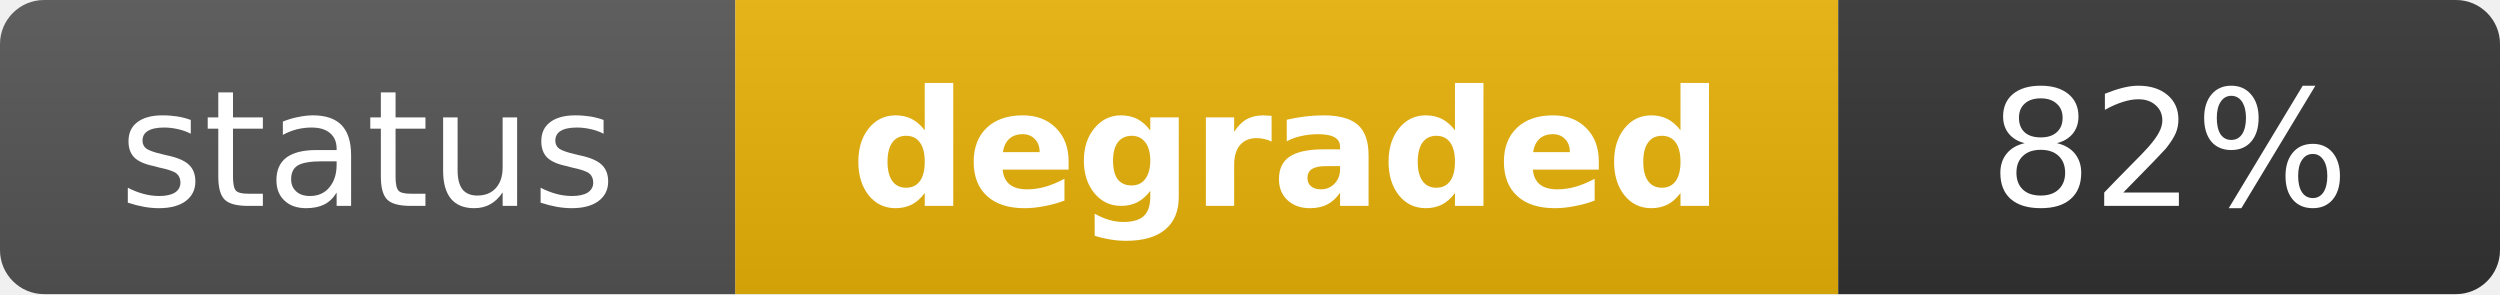
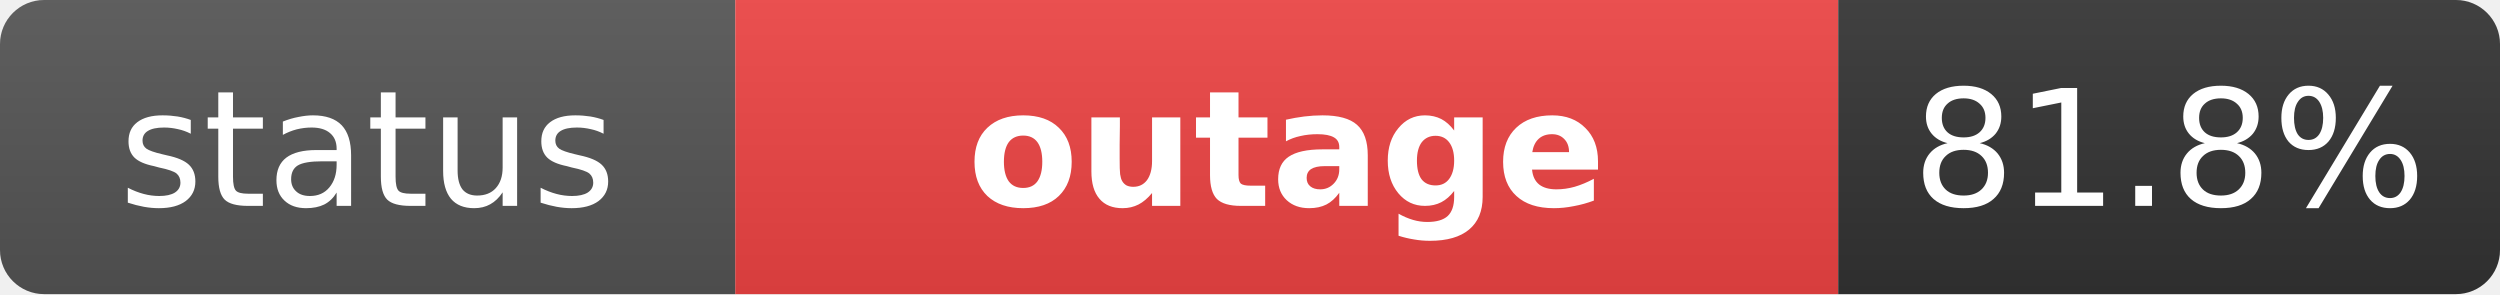
- <svg xmlns="http://www.w3.org/2000/svg" width="170" height="20" role="img" aria-label="status: degraded">
+ <svg xmlns="http://www.w3.org/2000/svg" width="170" height="20" role="img" aria-label="status: outage">
  <linearGradient id="s" x2="0" y2="100%">
    <stop offset="0" stop-color="#bbb" stop-opacity=".1" />
    <stop offset="1" stop-opacity=".1" />
  </linearGradient>
  <clipPath id="r">
    <rect width="170" height="20" rx="3" fill="#fff" />
  </clipPath>
  <g clip-path="url(#r)">
    <rect width="50" height="20" fill="#555" />
-     <rect x="50" width="75" height="20" fill="#eab308" />
+     <rect x="50" width="75" height="20" fill="#ef4444" />
    <rect x="125" width="45" height="20" fill="#333" />
    <rect width="170" height="20" fill="url(#s)" />
  </g>
  <g fill="#fff" text-anchor="middle" font-family="Verdana,Geneva,DejaVu Sans,sans-serif" text-rendering="geometricPrecision" font-size="11">
    <text x="25" y="14" fill="#fff">status</text>
-     <text x="87.5" y="14" fill="#fff" font-weight="bold">degraded</text>
-     <text x="147.5" y="14" fill="#fff">82%</text>
+     <text x="87.5" y="14" fill="#fff" font-weight="bold">outage</text>
+     <text x="147.5" y="14" fill="#fff">81.8%</text>
  </g>
</svg>
